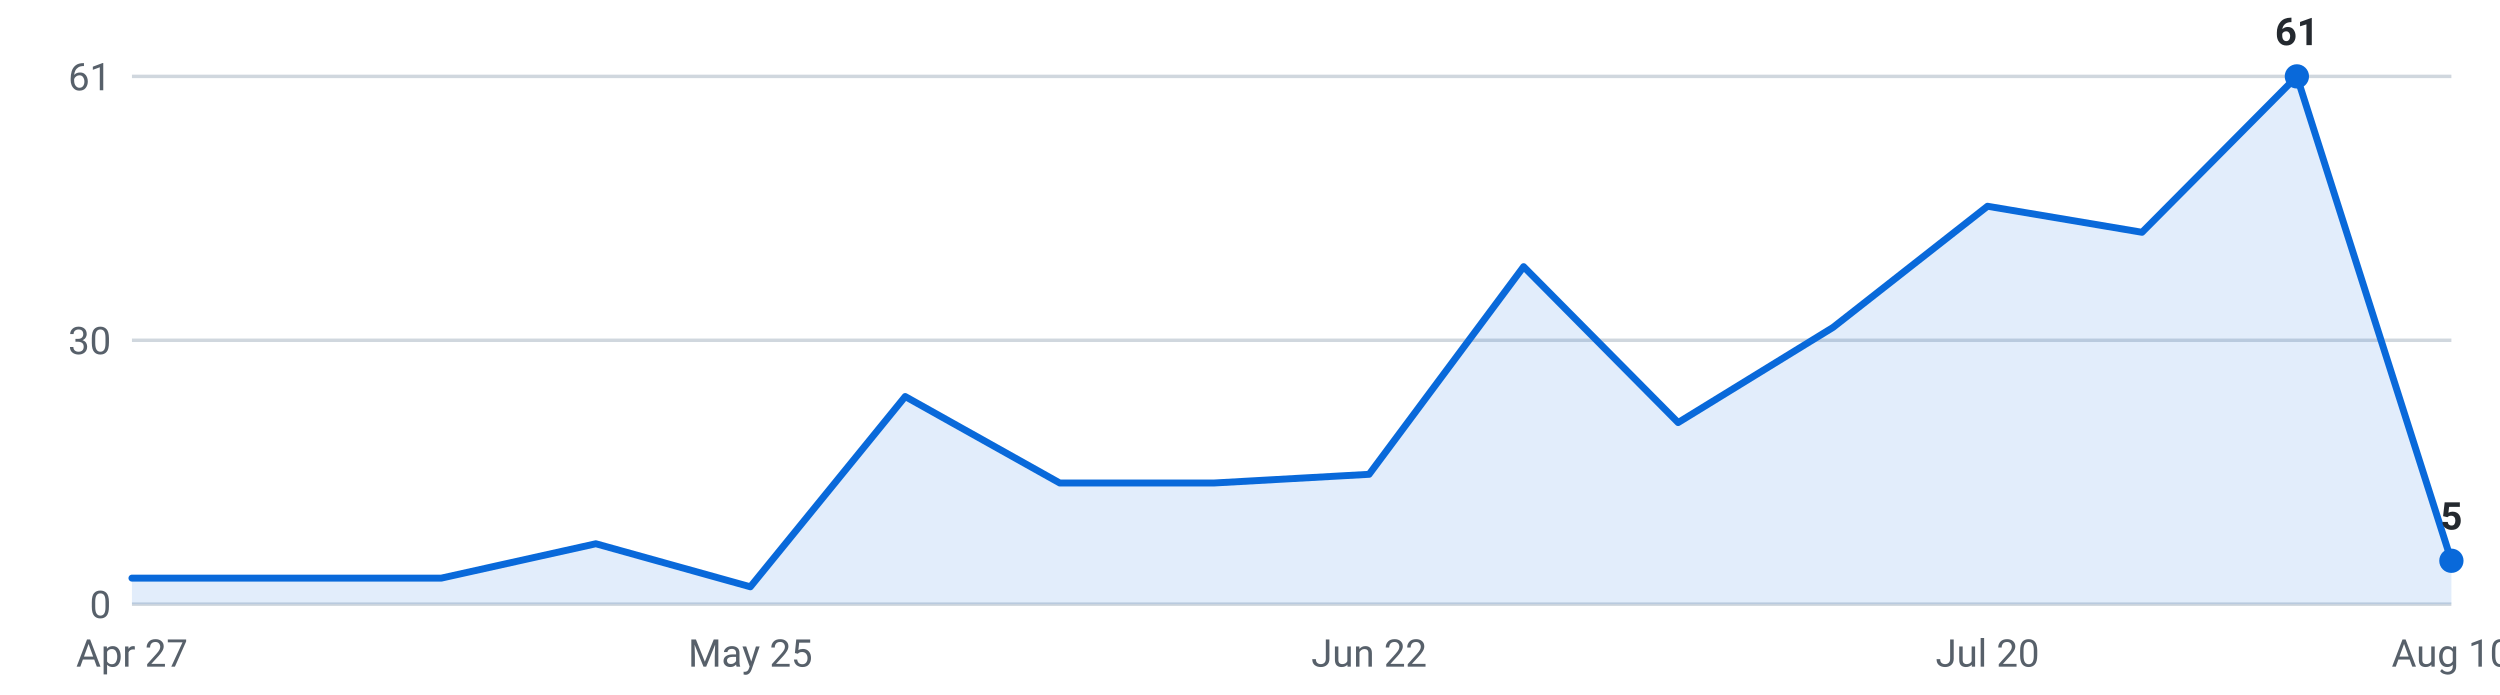
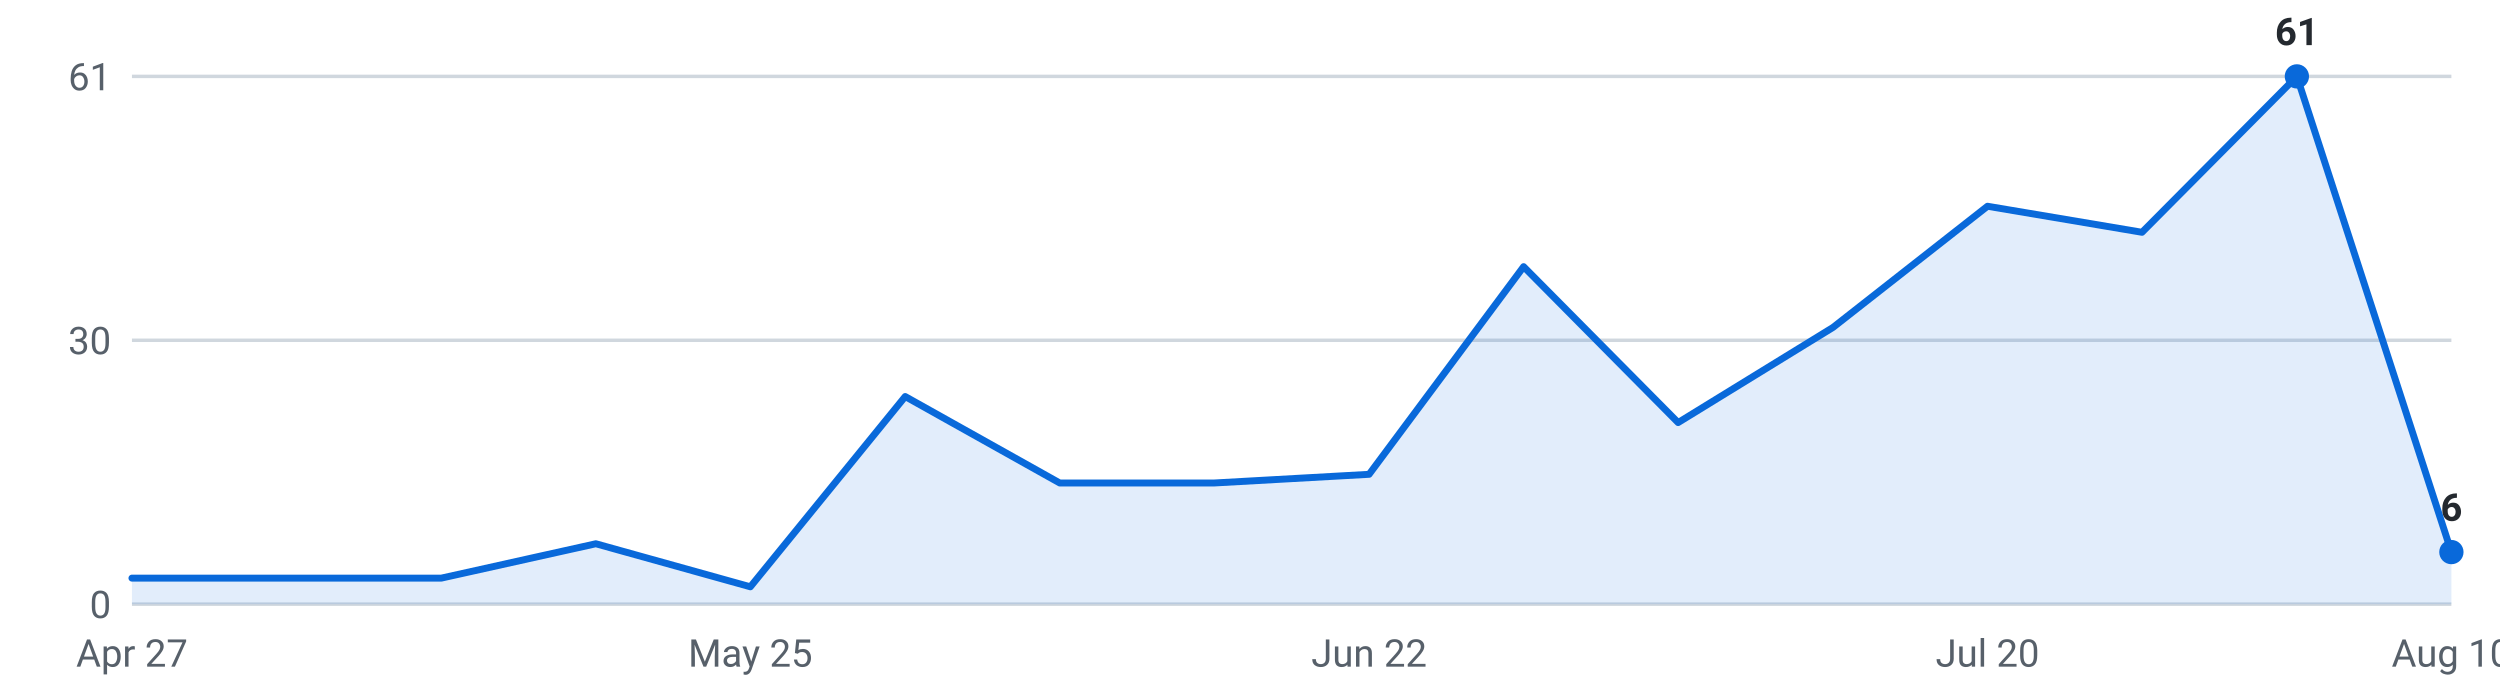
<svg xmlns="http://www.w3.org/2000/svg" viewBox="0 0 720 200" width="720" height="200" role="img" aria-label="Internships posted per week, last 16 weeks">
  <g font-family="-apple-system,Segoe UI,Roboto,sans-serif" font-size="11">
    <line x1="38" y1="174.0" x2="706" y2="174.0" stroke="#d0d7de" stroke-width="1" />
    <text x="32" y="178.0" text-anchor="end" fill="#57606a">0</text>
    <line x1="38" y1="98.0" x2="706" y2="98.0" stroke="#d0d7de" stroke-width="1" />
    <text x="32" y="102.0" text-anchor="end" fill="#57606a">30</text>
    <line x1="38" y1="22.0" x2="706" y2="22.0" stroke="#d0d7de" stroke-width="1" />
    <text x="32" y="26.0" text-anchor="end" fill="#57606a">61</text>
-     <path d="M38.0,174 L38.0,166.5 L82.5,166.5 L127.1,166.5 L171.6,156.6 L216.1,169.0 L260.7,114.2 L305.2,139.1 L349.7,139.1 L394.3,136.6 L438.8,76.8 L483.3,121.7 L527.9,94.3 L572.4,59.4 L616.9,66.9 L661.5,22.0 L706.0,161.5 L706.0,174 Z" fill="#0969da" fill-opacity="0.12" />
-     <polyline points="38.0,166.5 82.5,166.5 127.1,166.5 171.6,156.6 216.1,169.0 260.7,114.2 305.2,139.1 349.7,139.1 394.3,136.6 438.8,76.8 483.3,121.7 527.9,94.3 572.4,59.4 616.9,66.9 661.5,22.0 706.0,161.5" fill="none" stroke="#0969da" stroke-width="2" stroke-linejoin="round" stroke-linecap="round" />
+     <path d="M38.0,174 L38.0,166.5 L82.5,166.5 L127.1,166.5 L171.6,156.6 L216.1,169.0 L260.7,114.2 L305.2,139.1 L349.7,139.1 L394.3,136.6 L438.8,76.8 L483.3,121.7 L527.9,94.3 L572.4,59.4 L616.9,66.9 L661.5,22.0 L706.0,159.0 L706.0,174 Z" fill="#0969da" fill-opacity="0.12" />
+     <polyline points="38.0,166.5 82.5,166.5 127.1,166.5 171.6,156.6 216.1,169.0 260.7,114.2 305.2,139.1 349.7,139.1 394.3,136.6 438.8,76.8 483.3,121.7 527.9,94.3 572.4,59.4 616.9,66.9 661.5,22.0 706.0,159.0" fill="none" stroke="#0969da" stroke-width="2" stroke-linejoin="round" stroke-linecap="round" />
    <circle cx="661.5" cy="22.0" r="3.5" fill="#0969da" />
    <text x="661.5" y="13.0" text-anchor="middle" fill="#24292f" font-weight="600">61</text>
-     <circle cx="706.0" cy="161.5" r="3.5" fill="#0969da" />
-     <text x="706.0" y="152.5" text-anchor="middle" fill="#24292f" font-weight="600">5</text>
+     <circle cx="706.0" cy="159.0" r="3.5" fill="#0969da" />
+     <text x="706.0" y="150.0" text-anchor="middle" fill="#24292f" font-weight="600">6</text>
    <text x="38.0" y="192" text-anchor="middle" fill="#57606a">Apr 27</text>
    <text x="216.1" y="192" text-anchor="middle" fill="#57606a">May 25</text>
    <text x="394.3" y="192" text-anchor="middle" fill="#57606a">Jun 22</text>
    <text x="572.4" y="192" text-anchor="middle" fill="#57606a">Jul 20</text>
    <text x="706.0" y="192" text-anchor="middle" fill="#57606a">Aug 10</text>
  </g>
</svg>
